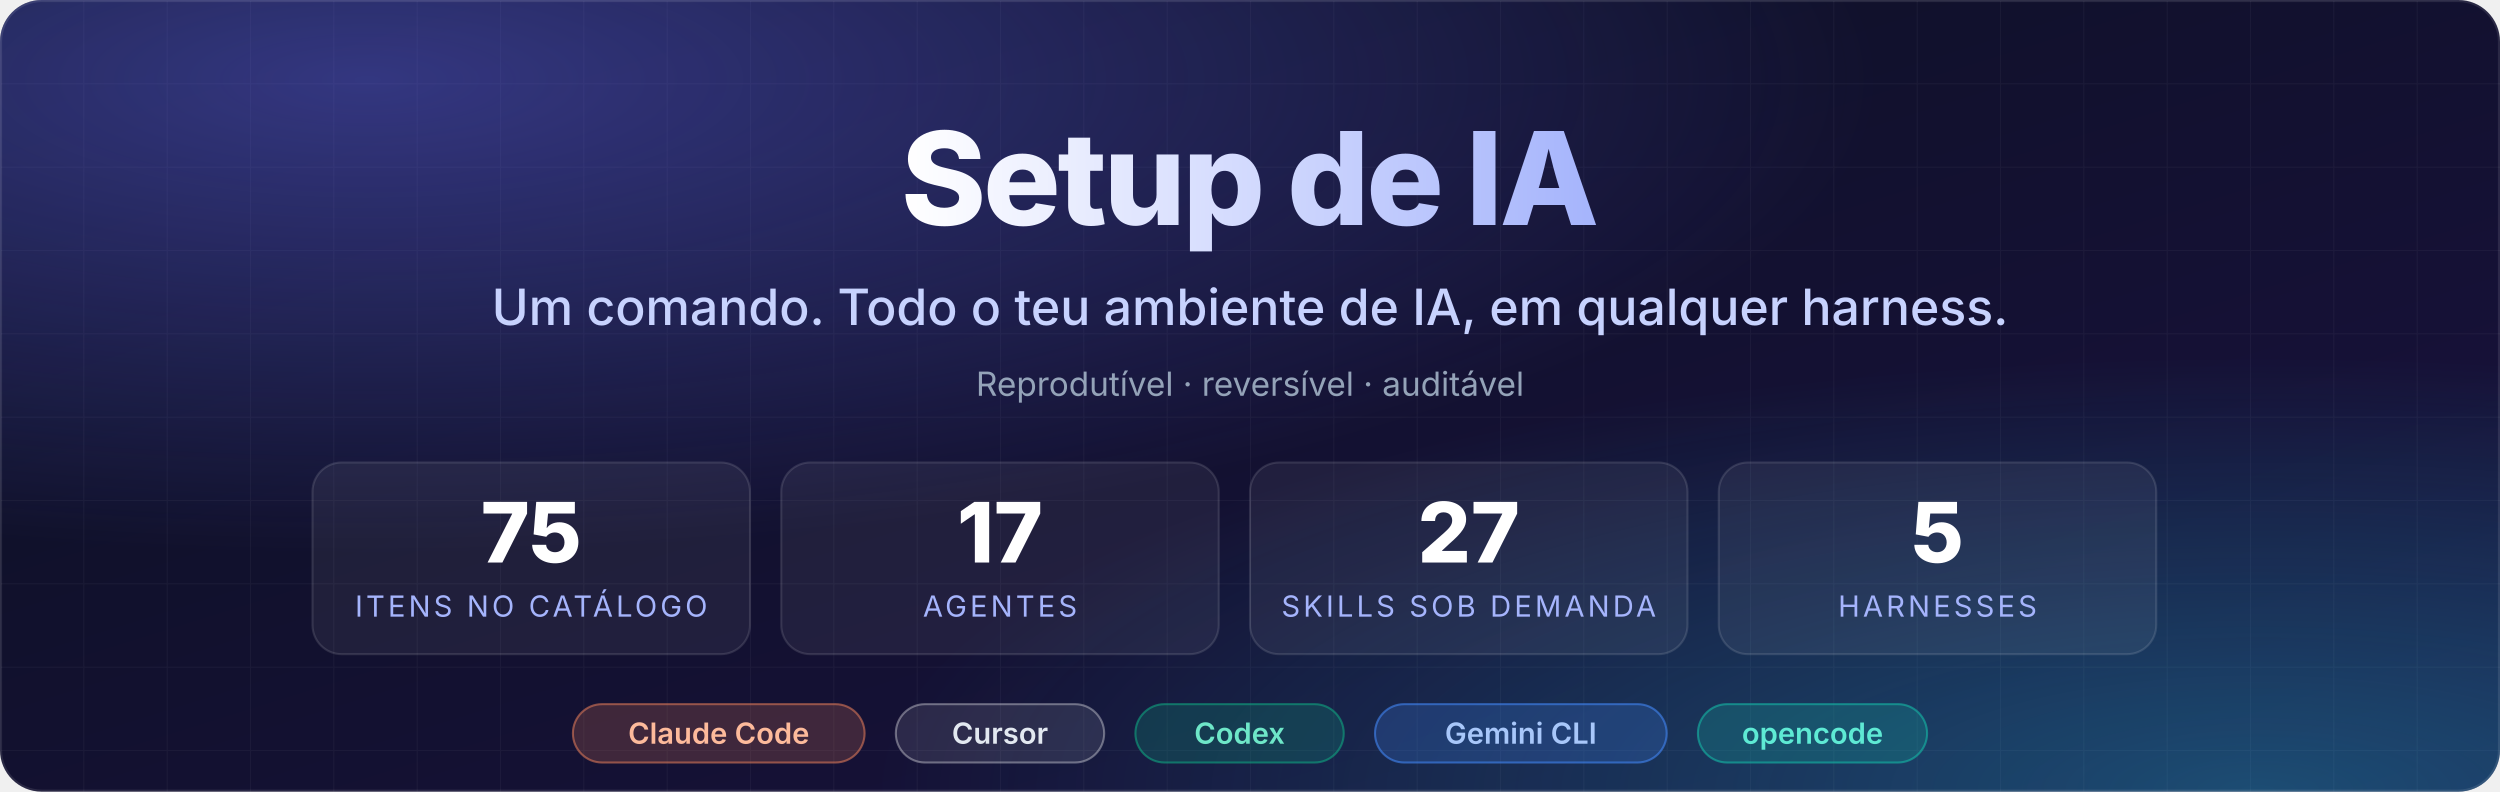
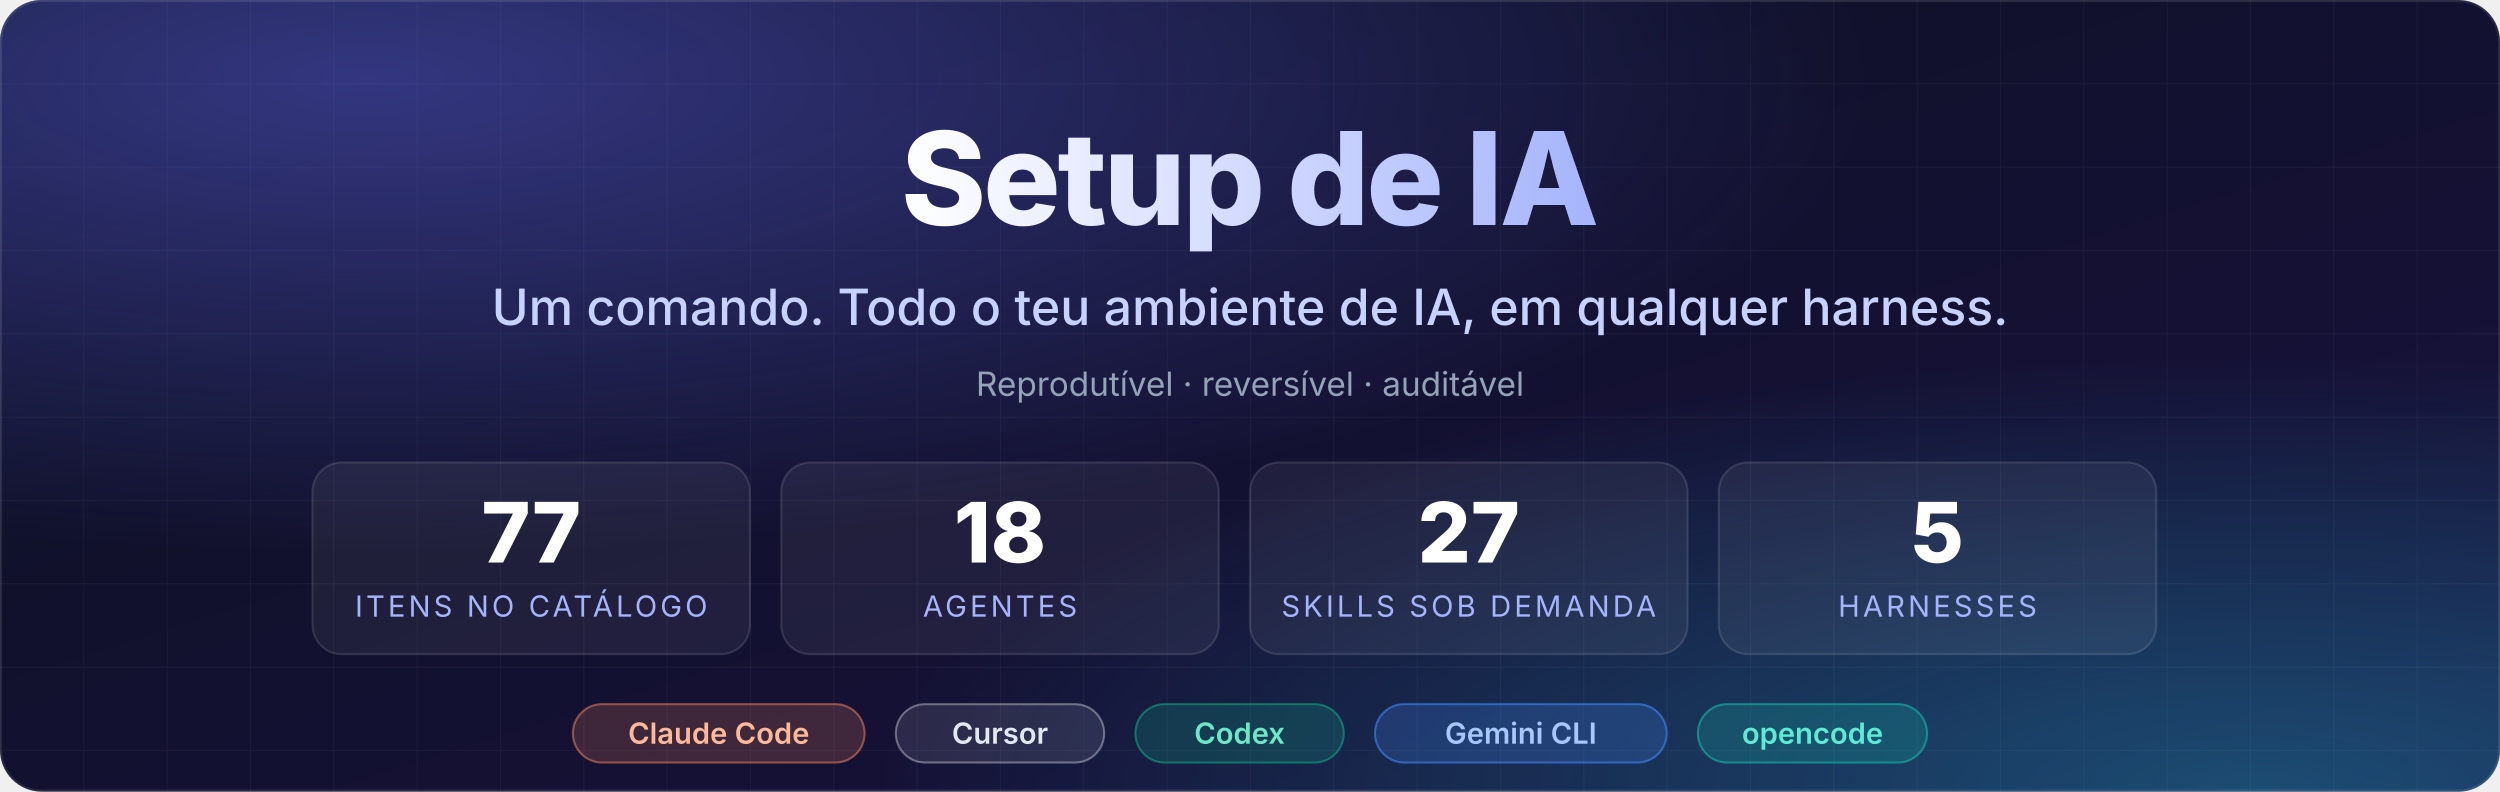
<svg xmlns="http://www.w3.org/2000/svg" viewBox="0 0 1200 380" width="1200" height="380" role="img" aria-labelledby="t d">
  <defs>
    <linearGradient id="bg" x1="0" y1="0" x2="1" y2="1">
      <stop offset="0" stop-color="#0b1020" />
      <stop offset="1" stop-color="#1a1240" />
    </linearGradient>
    <radialGradient id="glowA" cx="0.15" cy="0.1" r="0.6">
      <stop offset="0" stop-color="#6366f1" stop-opacity="0.45" />
      <stop offset="1" stop-color="#6366f1" stop-opacity="0" />
    </radialGradient>
    <radialGradient id="glowB" cx="0.9" cy="1" r="0.55">
      <stop offset="0" stop-color="#22d3ee" stop-opacity="0.30" />
      <stop offset="1" stop-color="#22d3ee" stop-opacity="0" />
    </radialGradient>
    <linearGradient id="title" x1="0" y1="0" x2="1" y2="0">
      <stop offset="0" stop-color="#ffffff" />
      <stop offset="1" stop-color="#a5b4fc" />
    </linearGradient>
    <pattern id="grid" width="40" height="40" patternUnits="userSpaceOnUse">
      <path d="M40 0H0V40" fill="none" stroke="#ffffff" stroke-opacity="0.04" />
    </pattern>
  </defs>
  <rect width="1200" height="380" rx="20" fill="url(#bg)" />
  <rect width="1200" height="380" rx="20" fill="url(#grid)" />
  <rect width="1200" height="380" rx="20" fill="url(#glowA)" />
  <rect width="1200" height="380" rx="20" fill="url(#glowB)" />
  <rect x="0.5" y="0.5" width="1199" height="379" rx="19.5" fill="none" stroke="#ffffff" stroke-opacity="0.10" />
  <g font-family="Inter, -apple-system, 'Segoe UI', Helvetica, Arial, sans-serif" text-anchor="middle">
    <text x="600" y="108" font-size="62" font-weight="800" fill="url(#title)" letter-spacing="-1.5">Setup de IA</text>
    <text x="600" y="156" font-size="24" fill="#c7d2fe" font-weight="500">Um comando. Todo o teu ambiente de IA, em qualquer harness.</text>
    <text x="600" y="190" font-size="16" fill="#94a3b8">Reprodutível  ·  reversível  ·  auditável</text>
    <g transform="translate(0,222)">
      <g transform="translate(150,0)">
        <rect width="210" height="92" rx="14" fill="#ffffff" fill-opacity="0.06" stroke="#ffffff" stroke-opacity="0.12" />
-         <text x="105" y="48" font-size="40" font-weight="800" fill="#ffffff">75</text>
+         <text x="105" y="48" font-size="40" font-weight="800" fill="#ffffff">77</text>
        <text x="105" y="74" font-size="14" fill="#a5b4fc" letter-spacing="1.5">ITENS NO CATÁLOGO</text>
      </g>
      <g transform="translate(375,0)">
        <rect width="210" height="92" rx="14" fill="#ffffff" fill-opacity="0.06" stroke="#ffffff" stroke-opacity="0.12" />
-         <text x="105" y="48" font-size="40" font-weight="800" fill="#ffffff">17</text>
+         <text x="105" y="48" font-size="40" font-weight="800" fill="#ffffff">18</text>
        <text x="105" y="74" font-size="14" fill="#a5b4fc" letter-spacing="1.5">AGENTES</text>
      </g>
      <g transform="translate(600,0)">
        <rect width="210" height="92" rx="14" fill="#ffffff" fill-opacity="0.06" stroke="#ffffff" stroke-opacity="0.12" />
        <text x="105" y="48" font-size="40" font-weight="800" fill="#ffffff">27</text>
        <text x="105" y="74" font-size="14" fill="#a5b4fc" letter-spacing="1.5">SKILLS SOB DEMANDA</text>
      </g>
      <g transform="translate(825,0)">
        <rect width="210" height="92" rx="14" fill="#ffffff" fill-opacity="0.06" stroke="#ffffff" stroke-opacity="0.12" />
        <text x="105" y="48" font-size="40" font-weight="800" fill="#ffffff">5</text>
        <text x="105" y="74" font-size="14" fill="#a5b4fc" letter-spacing="1.5">HARNESSES</text>
      </g>
    </g>
    <g transform="translate(0,338)" font-size="14" font-weight="600">
      <g transform="translate(275,0)">
        <rect width="140" height="28" rx="14" fill="#d97757" fill-opacity="0.22" stroke="#d97757" stroke-opacity="0.6" />
        <text x="70" y="19" fill="#fdba9b">Claude Code</text>
      </g>
      <g transform="translate(430,0)">
        <rect width="100" height="28" rx="14" fill="#ffffff" fill-opacity="0.10" stroke="#ffffff" stroke-opacity="0.35" />
        <text x="50" y="19" fill="#e2e8f0">Cursor</text>
      </g>
      <g transform="translate(545,0)">
        <rect width="100" height="28" rx="14" fill="#10a37f" fill-opacity="0.22" stroke="#10a37f" stroke-opacity="0.6" />
        <text x="50" y="19" fill="#6ee7c8">Codex</text>
      </g>
      <g transform="translate(660,0)">
        <rect width="140" height="28" rx="14" fill="#4285f4" fill-opacity="0.22" stroke="#4285f4" stroke-opacity="0.6" />
        <text x="70" y="19" fill="#a8c7fa">Gemini CLI</text>
      </g>
      <g transform="translate(815,0)">
        <rect width="110" height="28" rx="14" fill="#14b8a6" fill-opacity="0.22" stroke="#14b8a6" stroke-opacity="0.6" />
        <text x="55" y="19" fill="#5eead4">opencode</text>
      </g>
    </g>
  </g>
</svg>
